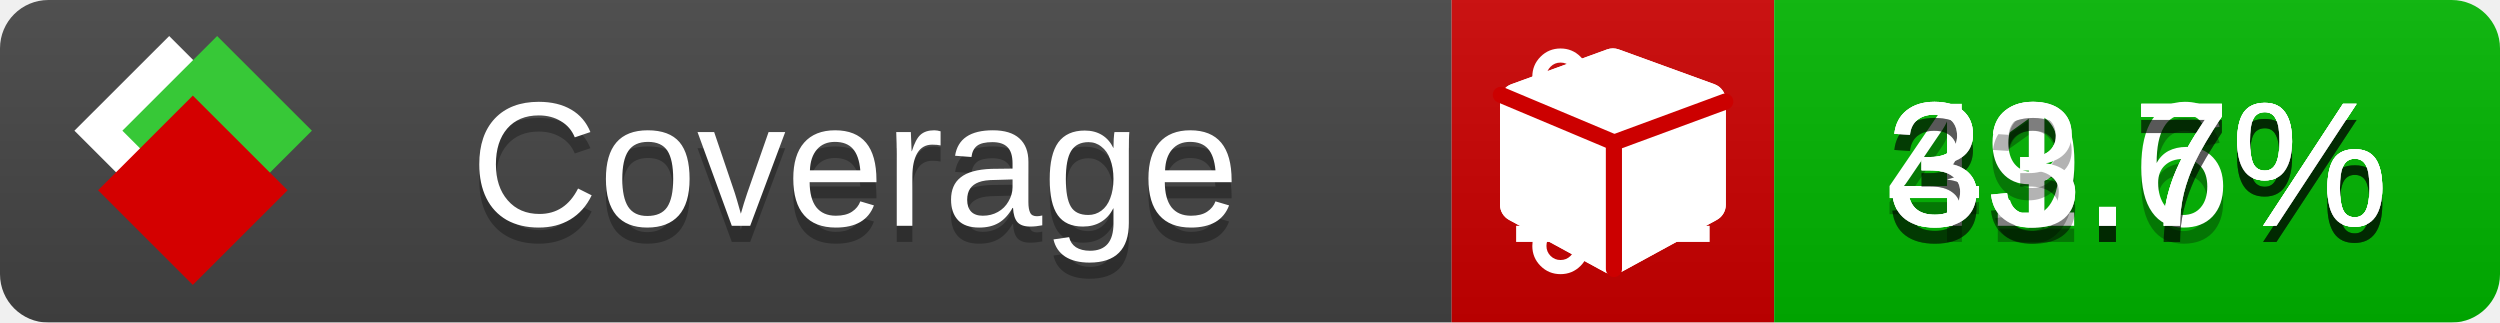
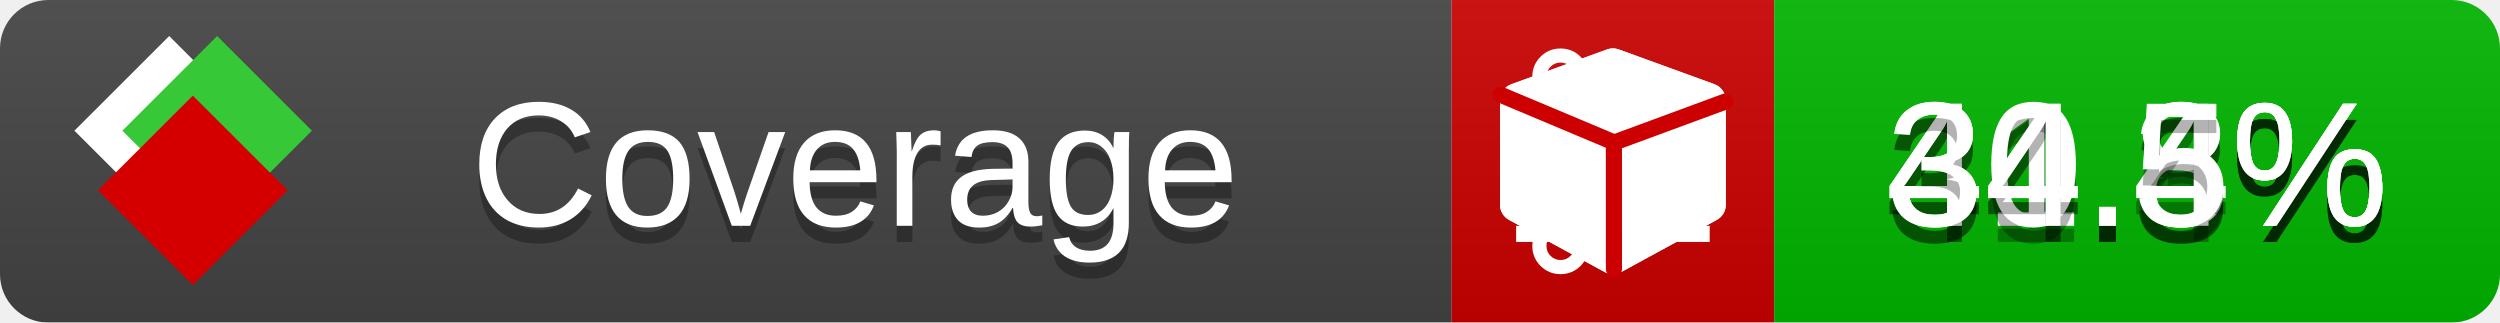
<svg xmlns="http://www.w3.org/2000/svg" xmlns:xlink="http://www.w3.org/1999/xlink" width="155" height="20">
  <style type="text/css">
          
            @keyframes fade1 {
                0% { visibility: visible; opacity: 1; }
               23% { visibility: visible; opacity: 1; }
               25% { visibility: hidden; opacity: 0; }
               48% { visibility: hidden; opacity: 0; }
               50% { visibility: hidden; opacity: 0; }
               73% { visibility: hidden; opacity: 0; }
               75% { visibility: hidden; opacity: 0; }
               98% { visibility: hidden; opacity: 0; }
              100% { visibility: visible; opacity: 1; }
            }
            @keyframes fade2 {
                0% { visibility: hidden; opacity: 0; }
               23% { visibility: hidden; opacity: 0; }
               25% { visibility: visible; opacity: 1; }
               48% { visibility: visible; opacity: 1; }
               50% { visibility: hidden; opacity: 0; }
               73% { visibility: hidden; opacity: 0; }
               75% { visibility: hidden; opacity: 0; }
               98% { visibility: hidden; opacity: 0; }
              100% { visibility: hidden; opacity: 0; }
            }
            @keyframes fade3 {
                0% { visibility: hidden; opacity: 0; }
               23% { visibility: hidden; opacity: 0; }
               25% { visibility: hidden; opacity: 0; }
               48% { visibility: hidden; opacity: 0; }
               50% { visibility: visible; opacity: 1; }
               73% { visibility: visible; opacity: 1; }
               75% { visibility: hidden; opacity: 0; }
               98% { visibility: hidden; opacity: 0; }
              100% { visibility: hidden; opacity: 0; }
            }
            @keyframes fade4 {
                0% { visibility: hidden; opacity: 0; }
               23% { visibility: hidden; opacity: 0; }
               25% { visibility: hidden; opacity: 0; }
               48% { visibility: hidden; opacity: 0; }
               50% { visibility: hidden; opacity: 0; }
               73% { visibility: hidden; opacity: 0; }
               75% { visibility: visible; opacity: 1; }
               98% { visibility: visible; opacity: 1; }
              100% { visibility: hidden; opacity: 0; }
            }
            .linecoverage {
                animation-duration: 15s;
                animation-name: fade1;
                animation-iteration-count: infinite;
            }
            .branchcoverage {
                animation-duration: 15s;
                animation-name: fade2;
                animation-iteration-count: infinite;
            }
            .methodcoverage {
                animation-duration: 15s;
                animation-name: fade3;
                animation-iteration-count: infinite;
            }
            .fullmethodcoverage {
                animation-duration: 15s;
                animation-name: fade4;
                animation-iteration-count: infinite;
            }
          
    </style>
  <defs>
    <linearGradient id="gradient" x2="0" y2="100%">
      <stop offset="0" stop-color="#bbb" stop-opacity=".1" />
      <stop offset="1" stop-opacity=".1" />
    </linearGradient>
    <linearGradient id="c">
      <stop offset="0" stop-color="#d40000" />
      <stop offset="1" stop-color="#ff2a2a" />
    </linearGradient>
    <linearGradient id="a">
      <stop offset="0" stop-color="#e0e0de" />
      <stop offset="1" stop-color="#fff" />
    </linearGradient>
    <linearGradient id="b">
      <stop offset="0" stop-color="#37c837" />
      <stop offset="1" stop-color="#217821" />
    </linearGradient>
    <linearGradient xlink:href="#a" id="e" x1="106.44" x2="69.96" y1="-11.96" y2="-46.84" gradientTransform="matrix(-.8426 -.00045 -.00045 -.8426 -94.27 -75.82)" gradientUnits="userSpaceOnUse" />
    <linearGradient xlink:href="#b" id="f" x1="56.19" x2="77.97" y1="-23.45" y2="10.62" gradientTransform="matrix(.8426 .00045 .00045 .8426 94.27 75.82)" gradientUnits="userSpaceOnUse" />
    <linearGradient xlink:href="#c" id="g" x1="79.98" x2="132.9" y1="10.79" y2="10.79" gradientTransform="matrix(.8426 .00045 .00045 .8426 94.27 75.82)" gradientUnits="userSpaceOnUse" />
    <mask id="mask">
      <rect width="155" height="20" rx="3" fill="#fff" />
    </mask>
    <g id="icon" transform="matrix(.04486 0 0 .04481 -.48 -.63)">
      <rect width="52.92" height="52.92" x="-109.72" y="-27.13" fill="url(#e)" transform="rotate(-135)" />
      <rect width="52.92" height="52.92" x="70.19" y="-39.18" fill="url(#f)" transform="rotate(45)" />
      <rect width="52.92" height="52.92" x="80.05" y="-15.74" fill="url(#g)" transform="rotate(45)" />
    </g>
  </defs>
  <g mask="url(#mask)">
    <rect x="0" y="0" width="90" height="20" fill="#444" />
    <rect x="90" y="0" width="20" height="20" fill="#c00" />
    <rect x="110" y="0" width="45" height="20" fill="#00B600" />
    <rect x="0" y="0" width="155" height="20" fill="url(#gradient)" />
  </g>
  <g>
    <path class="linecoverage" stroke="#fff" d="M94 6.5 h12 M94 10.5 h12 M94 14.5 h12" />
    <path class="branchcoverage" fill="#fff" d="m 97.628,15.247 q 0,-0.364 -0.255,-0.619 -0.255,-0.255 -0.619,-0.255 -0.364,0 -0.619,0.255 -0.255,0.255 -0.255,0.619 0,0.364 0.255,0.619 0.255,0.255 0.619,0.255 0.364,0 0.619,-0.255 0.255,-0.255 0.255,-0.619 z m 0,-10.493 q 0,-0.364 -0.255,-0.619 -0.255,-0.255 -0.619,-0.255 -0.364,0 -0.619,0.255 -0.255,0.255 -0.255,0.619 0,0.364 0.255,0.619 0.255,0.255 0.619,0.255 0.364,0 0.619,-0.255 0.255,-0.255 0.255,-0.619 z m 5.83,1.166 q 0,-0.364 -0.255,-0.619 -0.255,-0.255 -0.619,-0.255 -0.364,0 -0.619,0.255 -0.255,0.255 -0.255,0.619 0,0.364 0.255,0.619 0.255,0.255 0.619,0.255 0.364,0 0.619,-0.255 0.255,-0.255 0.255,-0.619 z m 0.874,0 q 0,0.474 -0.237,0.879 -0.237,0.405 -0.638,0.633 -0.018,2.614 -2.059,3.771 -0.619,0.346 -1.849,0.738 -1.166,0.364 -1.544,0.647 -0.378,0.282 -0.378,0.911 l 0,0.237 q 0.401,0.228 0.638,0.633 0.237,0.405 0.237,0.879 0,0.729 -0.51,1.239 -0.51,0.51 -1.239,0.51 -0.729,0 -1.239,-0.51 -0.51,-0.51 -0.51,-1.239 0,-0.474 0.237,-0.879 0.237,-0.405 0.638,-0.633 l 0,-7.469 q -0.401,-0.228 -0.638,-0.633 -0.237,-0.405 -0.237,-0.879 0,-0.729 0.51,-1.239 0.51,-0.51 1.239,-0.51 0.729,0 1.239,0.51 0.51,0.51 0.51,1.239 0,0.474 -0.237,0.879 -0.237,0.405 -0.638,0.633 l 0,4.527 q 0.492,-0.237 1.403,-0.519 0.501,-0.155 0.797,-0.269 0.296,-0.114 0.642,-0.282 0.346,-0.169 0.537,-0.36 0.191,-0.191 0.369,-0.465 0.178,-0.273 0.255,-0.633 0.077,-0.36 0.077,-0.833 -0.401,-0.228 -0.638,-0.633 -0.237,-0.405 -0.237,-0.879 0,-0.729 0.51,-1.239 0.51,-0.51 1.239,-0.51 0.729,0 1.239,0.51 0.51,0.51 0.51,1.239 z" />
    <path class="methodcoverage" fill="#fff" d="m 100.538,15.629 5.385,-2.936 v -5.351 l -5.385,1.96 z M 100,8.351 105.873,6.214 100,4.077 94.127,6.214 Z m 7,-2.12 v 6.462 q 0,0.294 -0.151,0.547 -0.151,0.252 -0.412,0.395 l -5.923,3.231 q -0.236,0.135 -0.513,0.135 -0.278,0 -0.513,-0.135 l -5.923,-3.231 Q 93.303,13.492 93.151,13.239 93,12.987 93,12.692 v -6.462 q 0,-0.337 0.194,-0.614 0.194,-0.278 0.513,-0.395 l 5.923,-2.154 q 0.185,-0.067 0.37,-0.067 0.185,0 0.37,0.067 l 5.923,2.154 q 0.32,0.118 0.513,0.395 Q 107,5.894 107,6.231 Z" />
    <path class="fullmethodcoverage" fill="#fff" d="m 107,6.231 v 6.462 c 0,0.196 -0.051,0.379 -0.151,0.547 -0.101,0.168 -0.238,0.3 -0.412,0.395 l -5.923,3.231 c -0.157,0.09 -0.328,0.135 -0.513,0.135 -0.185,0 -0.356,-0.045 -0.513,-0.135 l -5.923,-3.231 C 93.39,13.539 93.252,13.407 93.151,13.239 93.05,13.071 93,12.889 93,12.692 v -6.462 c 0,-0.224 0.065,-0.429 0.194,-0.614 0.129,-0.185 0.3,-0.317 0.513,-0.395 l 5.923,-2.154 c 0.123,-0.045 0.247,-0.067 0.37,-0.067 0.123,0 0.247,0.022 0.37,0.067 l 5.923,2.154 c 0.213,0.079 0.384,0.21 0.513,0.395 0.129,0.185 0.194,0.39 0.194,0.614 z" />
    <path class="fullmethodcoverage" style="fill:none;stroke:#cc0000;stroke-width:1;stroke-linecap:round;stroke-dasharray:none;stroke-opacity:1" d="m 100.064,16.677 -0.002,-7.833 6.906,-2.547" />
    <path class="fullmethodcoverage" style="fill:none;stroke:#cc0000;stroke-width:1;stroke-linecap:round;stroke-dasharray:none;stroke-opacity:1" d="M 99.914,8.765 93.052,5.882" />
  </g>
  <g fill="#fff" text-anchor="middle" font-family="Verdana,Arial,Geneva,sans-serif" font-size="11">
    <a xlink:href="https://github.com/danielpalme/ReportGenerator" target="_top">
      <use xlink:href="#icon" transform="translate(3,1) scale(3.5)" />
    </a>
    <text x="53" y="15" fill="#010101" fill-opacity=".3">Coverage</text>
    <text x="53" y="14" fill="#fff">Coverage</text>
-     <text class="linecoverage" x="132.5" y="15" fill="#010101" fill-opacity=".3">43.6%</text>
-     <text class="linecoverage" x="132.5" y="14">43.6%</text>
-     <text class="branchcoverage" x="132.5" y="15" fill="#010101" fill-opacity=".3">31.7%</text>
-     <text class="branchcoverage" x="132.5" y="14">31.7%</text>
-     <text class="methodcoverage" x="132.5" y="15" fill="#010101" fill-opacity=".3">39.7%</text>
-     <text class="methodcoverage" x="132.5" y="14">39.7%</text>
-     <text class="fullmethodcoverage" x="132.5" y="15" fill="#010101" fill-opacity=".3">33.7%</text>
-     <text class="fullmethodcoverage" x="132.5" y="14">33.7%</text>
+     <text class="linecoverage" x="132.5" y="15" fill="#010101" fill-opacity=".3">44.3%</text>
+     <text class="linecoverage" x="132.5" y="14">44.3%</text>
+     <text class="branchcoverage" x="132.5" y="15" fill="#010101" fill-opacity=".3">31.8%</text>
+     <text class="branchcoverage" x="132.5" y="14">31.8%</text>
+     <text class="methodcoverage" x="132.5" y="15" fill="#010101" fill-opacity=".3">40.4%</text>
+     <text class="methodcoverage" x="132.5" y="14">40.4%</text>
+     <text class="fullmethodcoverage" x="132.5" y="15" fill="#010101" fill-opacity=".3">34.5%</text>
+     <text class="fullmethodcoverage" x="132.5" y="14">34.5%</text>
  </g>
  <g>
    <rect class="linecoverage" x="90" y="0" width="65" height="20" fill-opacity="0" />
    <rect class="branchcoverage" x="90" y="0" width="65" height="20" fill-opacity="0" />
    <rect class="methodcoverage" x="90" y="0" width="65" height="20" fill-opacity="0" />
    <rect class="fullmethodcoverage" x="90" y="0" width="65" height="20" fill-opacity="0" />
  </g>
</svg>
